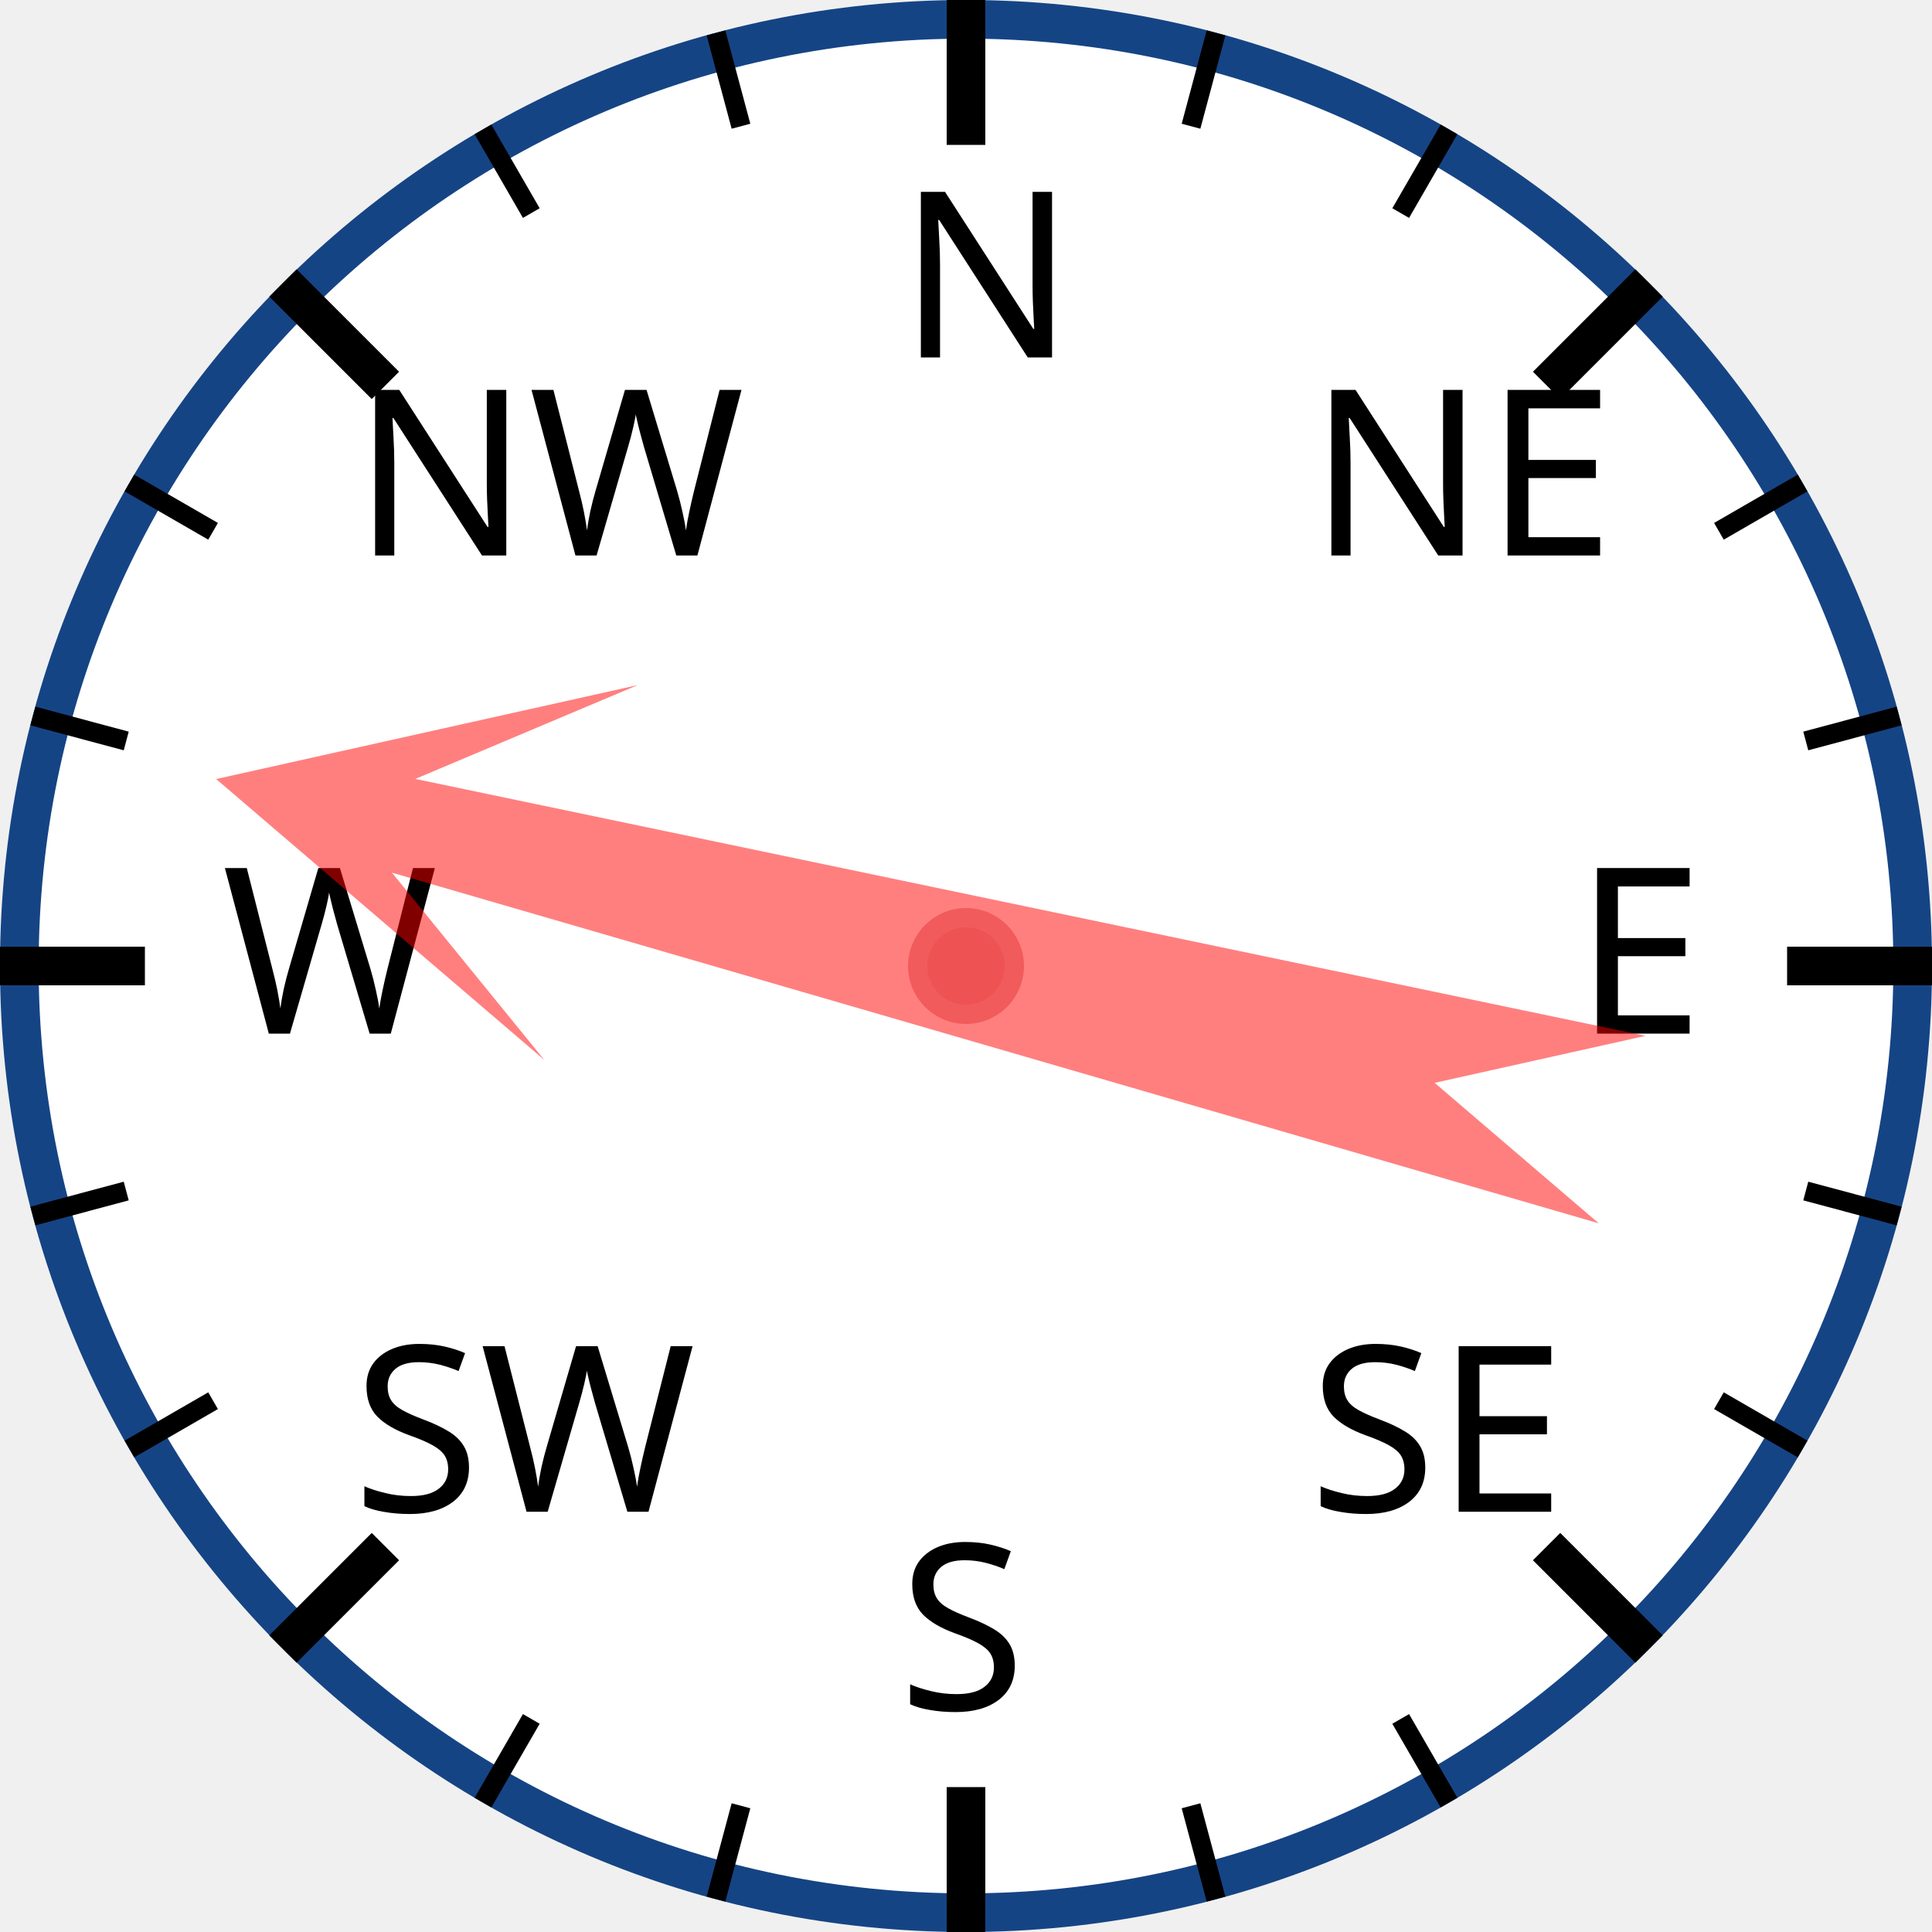
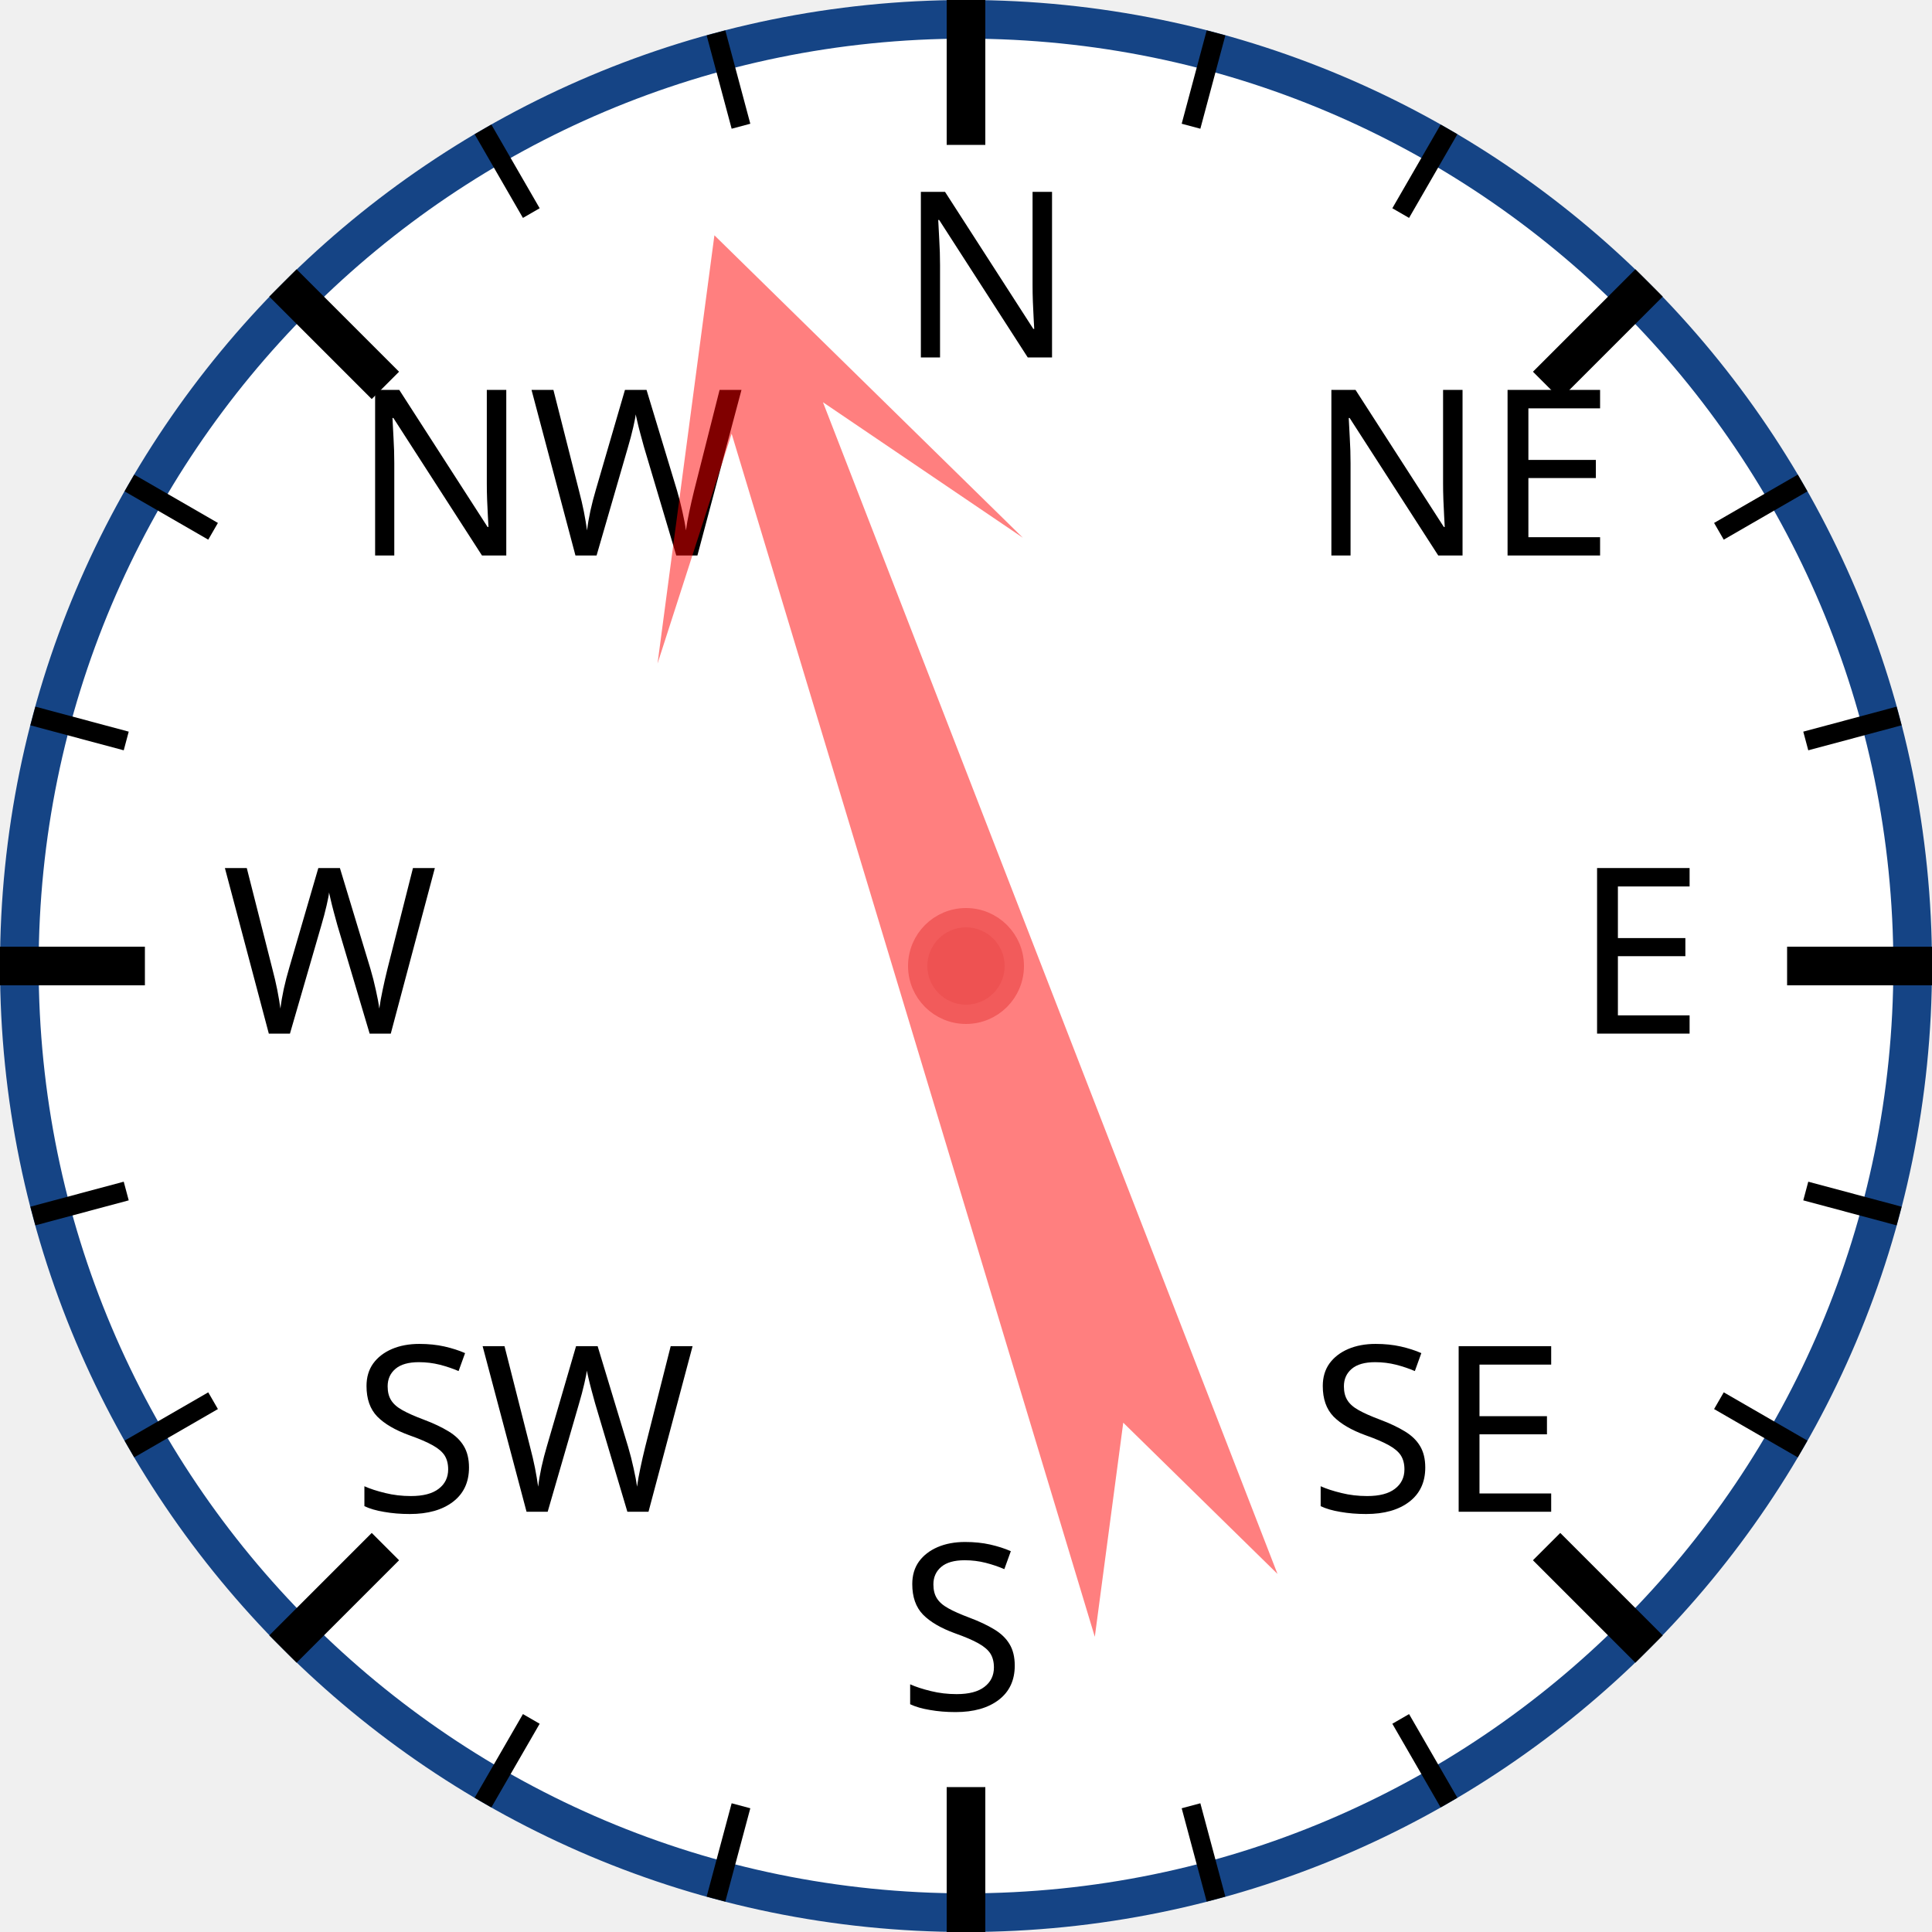
<svg xmlns="http://www.w3.org/2000/svg" width="120px" height="120px" viewBox="0 0 200 200">
  <circle cx="100" cy="100" r="98" style="fill: white; stroke: #154485; stroke-width: 4;" />
  <text x="93.0" y="37.0" style="font-family: sans-serif; font-size: 18pt;">N</text>
  <line x1="100.0" y1="0.0" x2="100.0" y2="15.0" style="stroke: black; stroke-width: 4;" />
  <line x1="74.118" y1="3.407" x2="76.706" y2="13.067" style="stroke: black; stroke-width: 2;" />
  <line x1="50" y1="13.397" x2="55" y2="22.058" style="stroke: black; stroke-width: 2;" />
  <text x="36.503" y="57.503" style="font-family: sans-serif; font-size: 18pt;">NW</text>
  <line x1="29.289" y1="29.289" x2="39.896" y2="39.896" style="stroke: black; stroke-width: 4;" />
  <line x1="13.397" y1="50" x2="22.058" y2="55" style="stroke: black; stroke-width: 2;" />
  <line x1="3.407" y1="74.118" x2="13.067" y2="76.706" style="stroke: black; stroke-width: 2;" />
  <text x="23.0" y="107.0" style="font-family: sans-serif; font-size: 18pt;">W</text>
  <line x1="0.0" y1="100.0" x2="15.0" y2="100.0" style="stroke: black; stroke-width: 4;" />
  <line x1="3.407" y1="125.882" x2="13.067" y2="123.294" style="stroke: black; stroke-width: 2;" />
  <line x1="13.397" y1="150" x2="22.058" y2="145" style="stroke: black; stroke-width: 2;" />
  <text x="36.503" y="156.497" style="font-family: sans-serif; font-size: 18pt;">SW</text>
  <line x1="29.289" y1="170.711" x2="39.896" y2="160.104" style="stroke: black; stroke-width: 4;" />
  <line x1="50" y1="186.603" x2="55" y2="177.942" style="stroke: black; stroke-width: 2;" />
  <line x1="74.118" y1="196.593" x2="76.706" y2="186.933" style="stroke: black; stroke-width: 2;" />
  <text x="93" y="177.0" style="font-family: sans-serif; font-size: 18pt;">S</text>
  <line x1="100" y1="200.0" x2="100" y2="185.0" style="stroke: black; stroke-width: 4;" />
  <line x1="125.882" y1="196.593" x2="123.294" y2="186.933" style="stroke: black; stroke-width: 2;" />
  <line x1="150.0" y1="186.603" x2="145.0" y2="177.942" style="stroke: black; stroke-width: 2;" />
  <text x="135.497" y="156.497" style="font-family: sans-serif; font-size: 18pt;">SE</text>
  <line x1="170.711" y1="170.711" x2="160.104" y2="160.104" style="stroke: black; stroke-width: 4;" />
  <line x1="186.603" y1="150" x2="177.942" y2="145" style="stroke: black; stroke-width: 2;" />
  <line x1="196.593" y1="125.882" x2="186.933" y2="123.294" style="stroke: black; stroke-width: 2;" />
  <text x="163.0" y="107" style="font-family: sans-serif; font-size: 18pt;">E</text>
  <line x1="200.0" y1="100" x2="185.0" y2="100" style="stroke: black; stroke-width: 4;" />
  <line x1="196.593" y1="74.118" x2="186.933" y2="76.706" style="stroke: black; stroke-width: 2;" />
  <line x1="186.603" y1="50" x2="177.942" y2="55" style="stroke: black; stroke-width: 2;" />
  <text x="135.497" y="57.503" style="font-family: sans-serif; font-size: 18pt;">NE</text>
  <line x1="170.711" y1="29.289" x2="160.104" y2="39.896" style="stroke: black; stroke-width: 4;" />
  <line x1="150" y1="13.397" x2="145" y2="22.058" style="stroke: black; stroke-width: 2;" />
  <line x1="125.882" y1="3.407" x2="123.294" y2="13.067" style="stroke: black; stroke-width: 2;" />
-   <polygon points="100 20 120 60 105 40 110 170 100 150 90 170 95 40 80 60" style="fill: red; fill-opacity: 0.5;" transform="rotate(284,100,100)" />
+   <polygon points="100 20 120 60 105 40 110 170 100 150 90 170 95 40 80 60" style="fill: red; fill-opacity: 0.5;" transform="rotate(341,100,100)" />
  <circle cx="100" cy="100" r="5" style="fill: #EE5252; stroke: #F25B5B; stroke-width: 2;" />
</svg>
